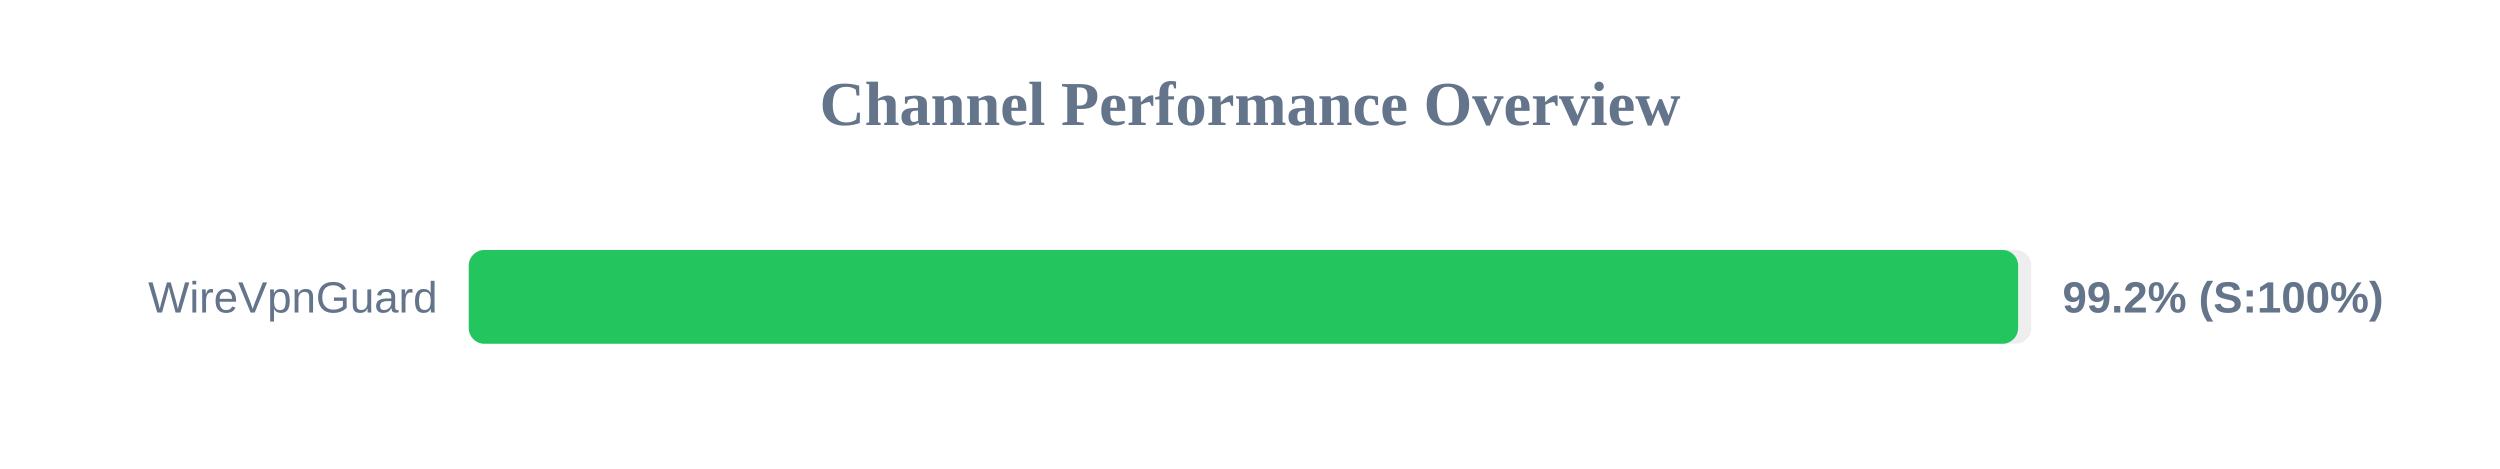
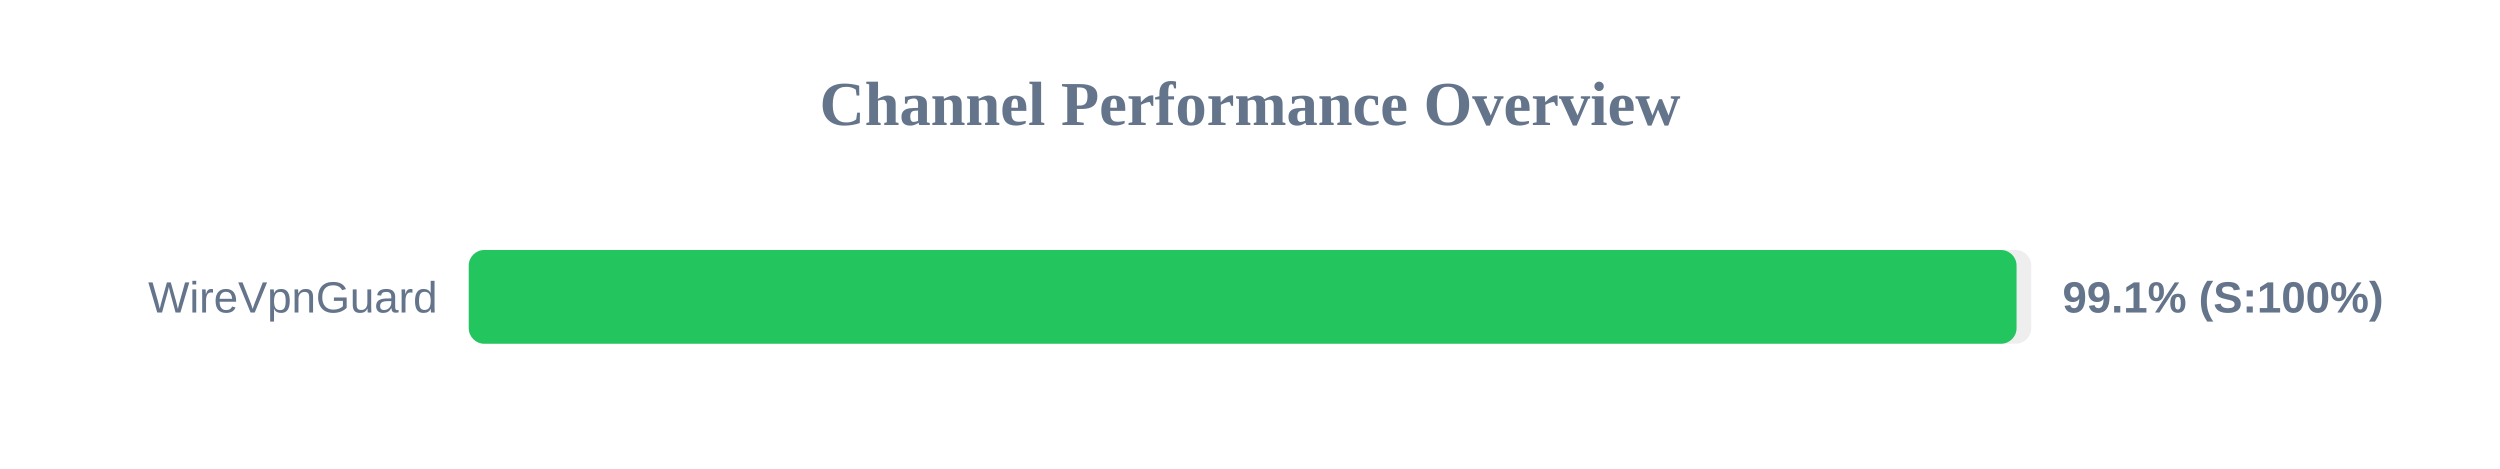
<svg xmlns="http://www.w3.org/2000/svg" width="800" height="150" version="1.1">
  <style>
        .row { font: 14px Arial; fill: #64748b; }
        .score { font: bold 14px Arial; fill: #64748b; }
    </style>
  <text x="400" y="40" text-anchor="middle" font-size="20px" font-weight="bold" fill="#64748b">Channel Performance Overview</text>
  <rect x="150" y="80" width="500" height="30" fill="#eee" rx="5" />
-   <rect x="150" y="80" width="495.8" height="30" fill="#22c55e" rx="5" />
+   <rect x="150" y="80" width="495.3" height="30" fill="#22c55e" rx="5" />
  <text x="140" y="100" text-anchor="end" class="row">WireVpnGuard</text>
-   <text x="660" y="100" text-anchor="start" class="score">99.2% (S:100%)</text>
+   <text x="660" y="100" text-anchor="start" class="score">99.1% (S:100%)</text>
</svg>
